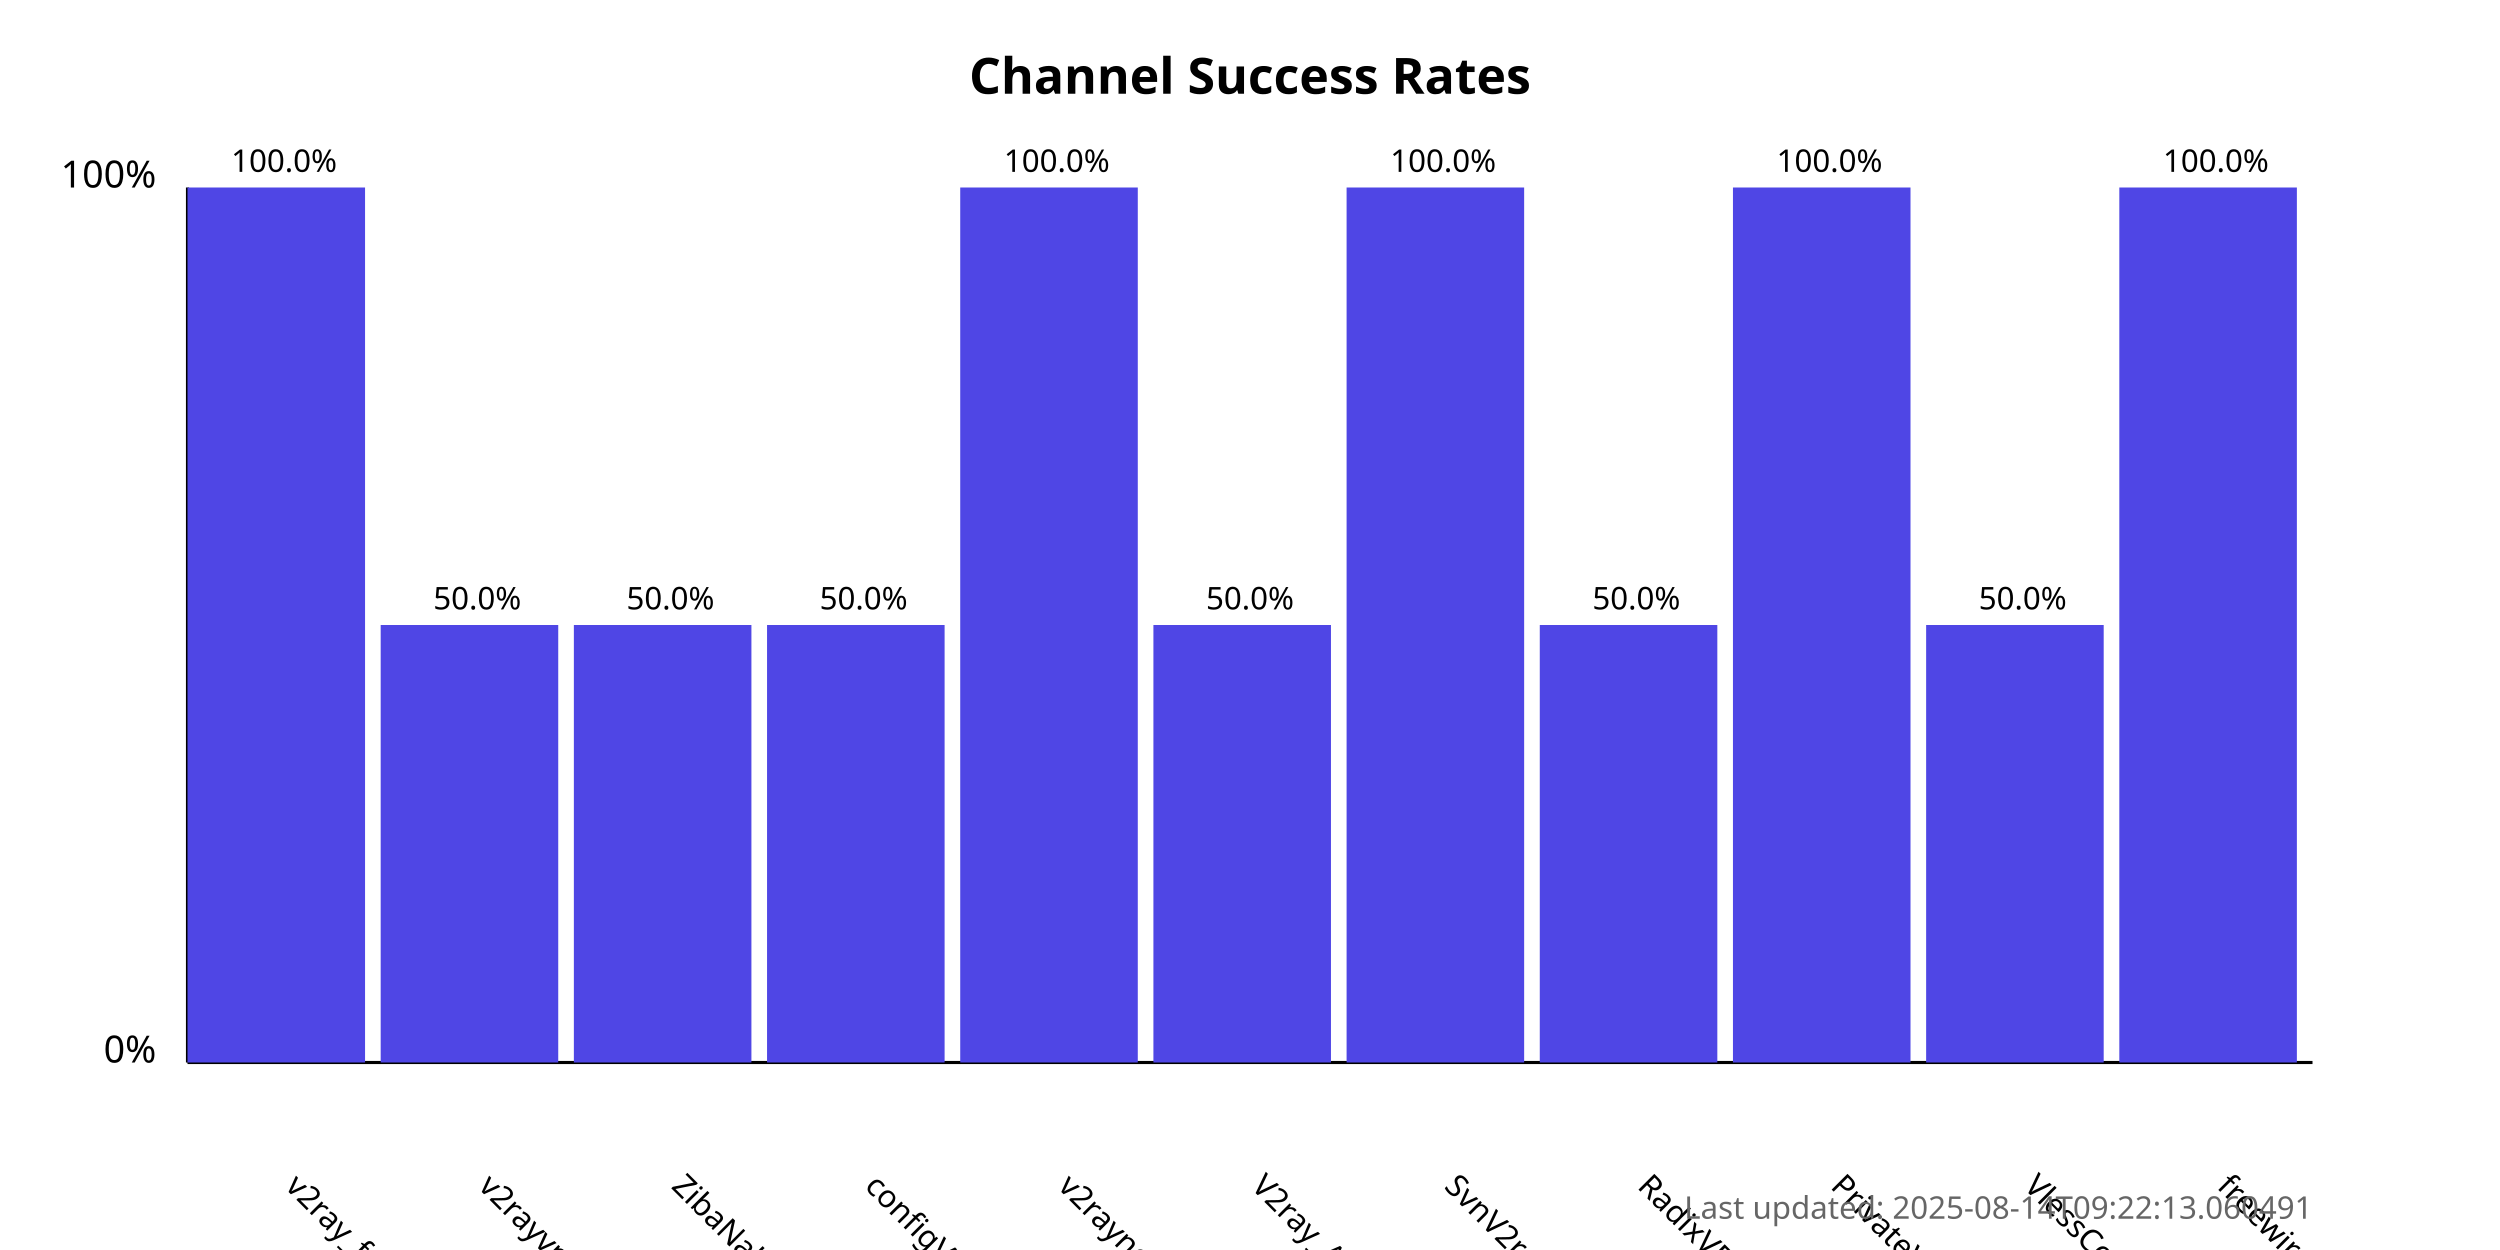
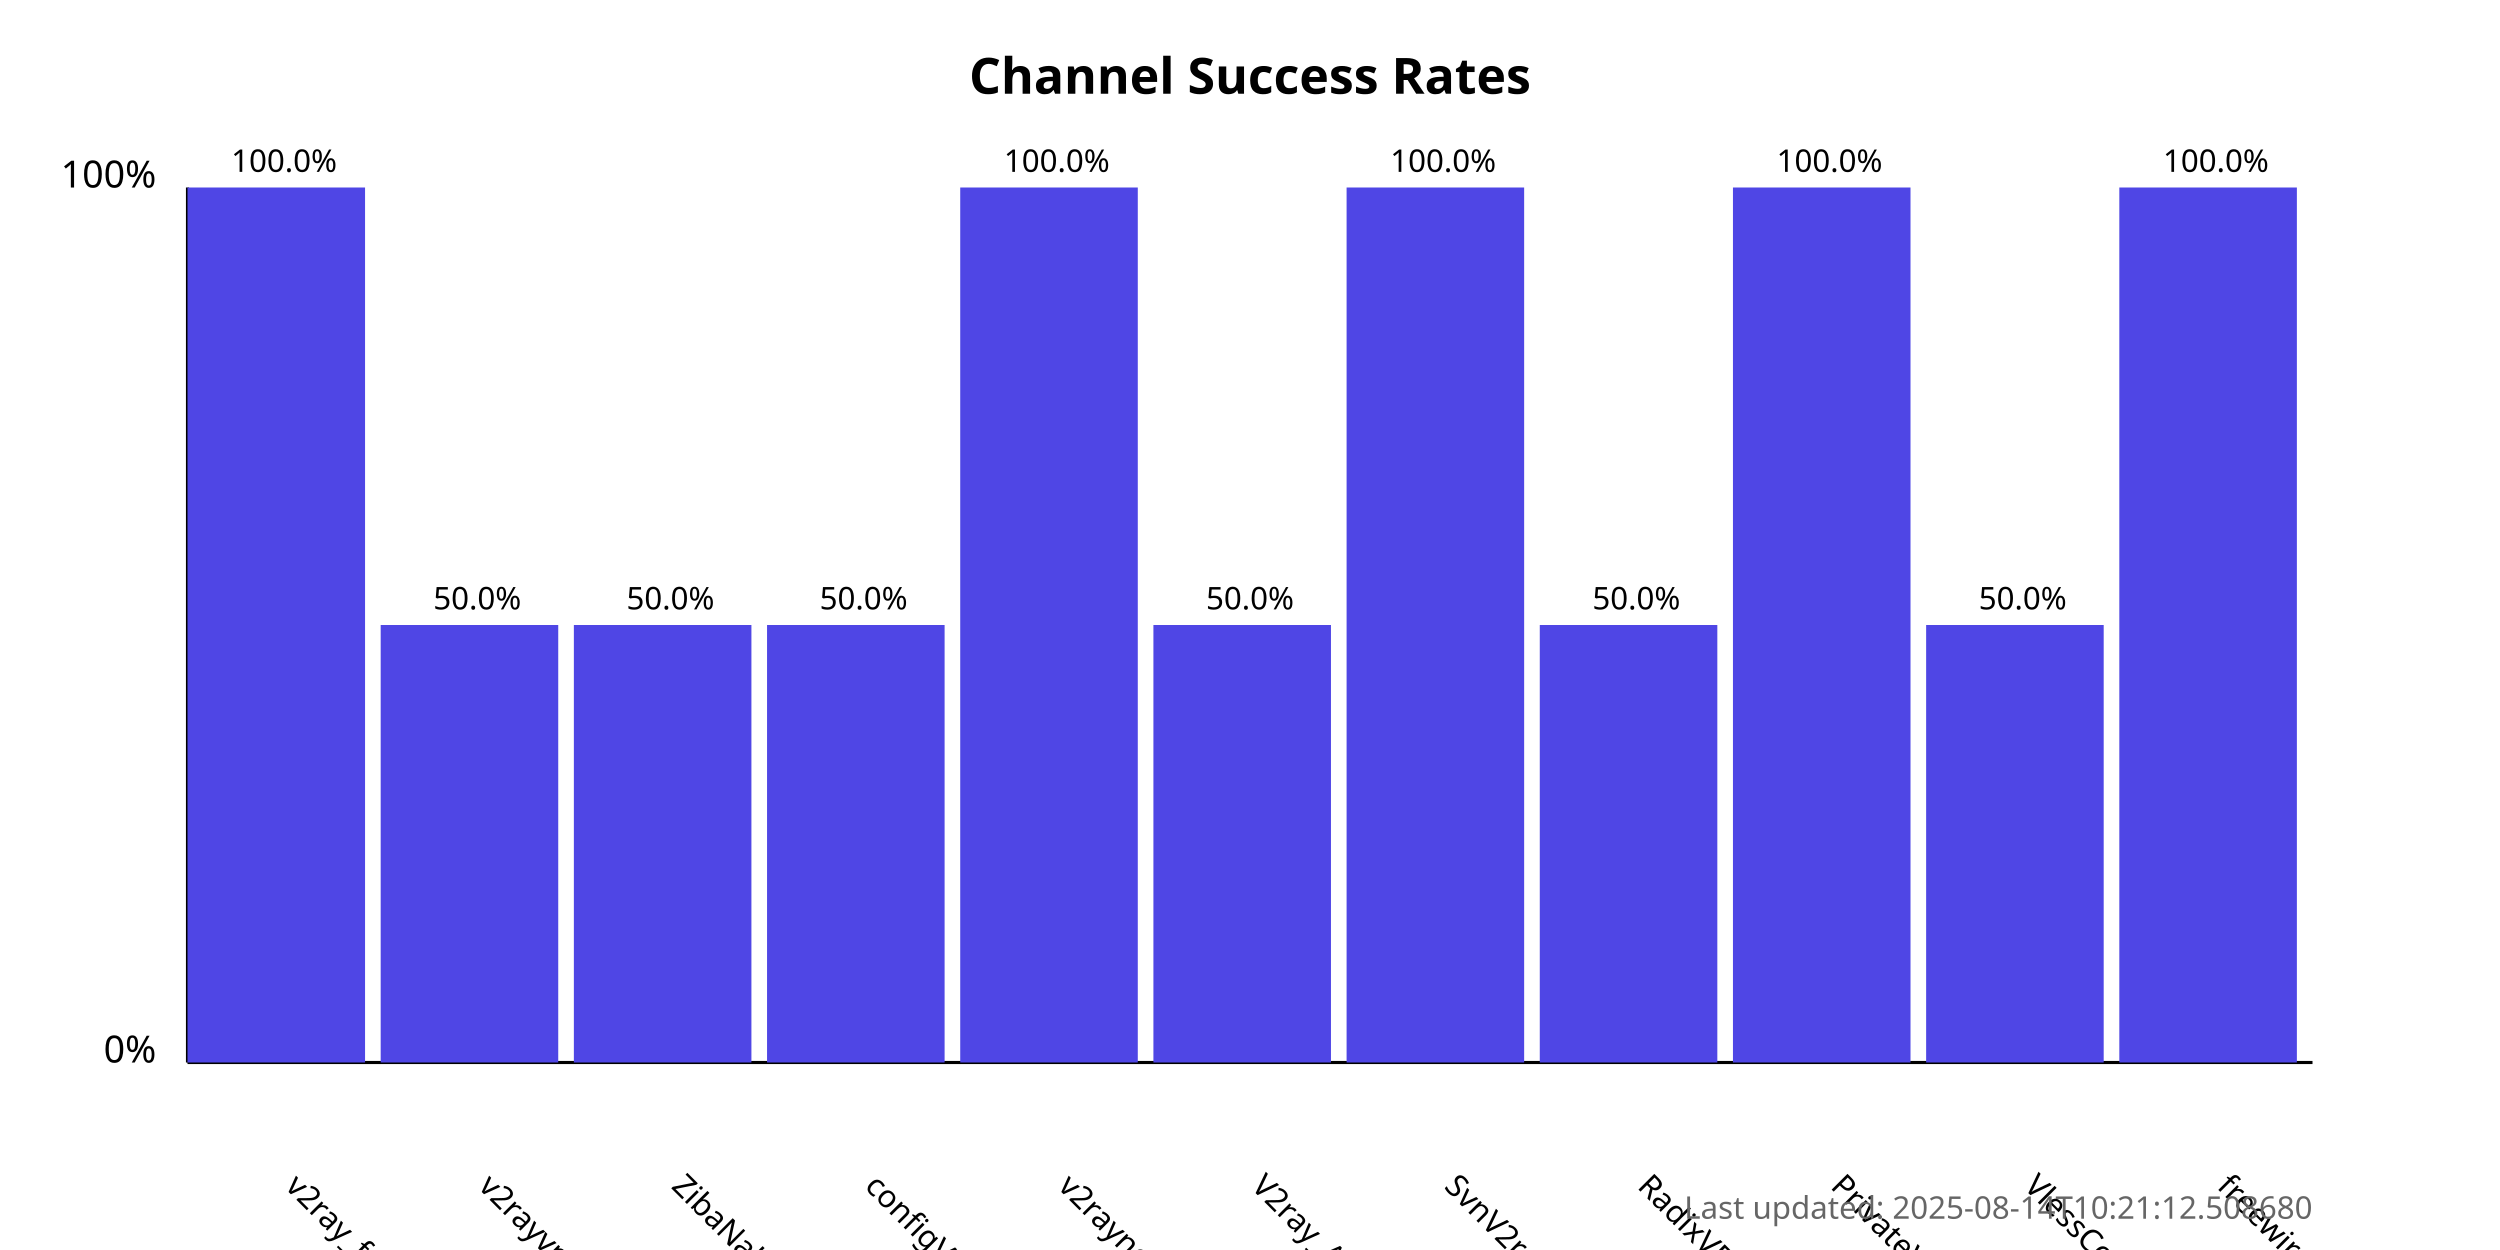
<svg xmlns="http://www.w3.org/2000/svg" width="800" height="400">
  <style>
            .chart-title { font: bold 16px sans-serif; }
            .axis-label { font: 12px sans-serif; }
            .tick-label { font: 10px sans-serif; }
            .bar { fill: #4f46e5; }
            .bar:hover { fill: #6366f1; }
            .timestamp { font: 10px sans-serif; fill: #666; }
        </style>
  <text x="400.0" y="30" text-anchor="middle" class="chart-title">
            Channel Success Rates
        </text>
  <line x1="60" y1="340" x2="60" y2="60" stroke="black" stroke-width="1" />
  <line x1="60" y1="340" x2="740" y2="340" stroke="black" stroke-width="1" />
  <text x="50" y="340" text-anchor="end" class="axis-label">0%</text>
  <text x="50" y="60" text-anchor="end" class="axis-label">100%</text>
  <g>
    <rect x="60" y="60.0" width="56.818" height="280.0" class="bar" />
    <text x="90.909" y="380" transform="rotate(45, 90.90909, 380)" text-anchor="start" class="tick-label">
                v2ray_free_conf
            </text>
    <text x="90.909" y="55.0" text-anchor="middle" class="tick-label">
                100.0%
            </text>
  </g>
  <g>
    <rect x="121.818" y="200.0" width="56.818" height="140.0" class="bar" />
    <text x="152.727" y="380" transform="rotate(45, 152.7273, 380)" text-anchor="start" class="tick-label">
                v2rayvpno
            </text>
    <text x="152.727" y="195.0" text-anchor="middle" class="tick-label">
                50.0%
            </text>
  </g>
  <g>
    <rect x="183.636" y="200.0" width="56.818" height="140.0" class="bar" />
    <text x="214.545" y="380" transform="rotate(45, 214.5455, 380)" text-anchor="start" class="tick-label">
                ZibaNabz
            </text>
    <text x="214.545" y="195.0" text-anchor="middle" class="tick-label">
                50.0%
            </text>
  </g>
  <g>
    <rect x="245.455" y="200.0" width="56.818" height="140.0" class="bar" />
    <text x="276.364" y="380" transform="rotate(45, 276.3636, 380)" text-anchor="start" class="tick-label">
                configV2rayForFree
            </text>
    <text x="276.364" y="195.0" text-anchor="middle" class="tick-label">
                50.0%
            </text>
  </g>
  <g>
    <rect x="307.273" y="60.0" width="56.818" height="280.0" class="bar" />
    <text x="338.182" y="380" transform="rotate(45, 338.1818, 380)" text-anchor="start" class="tick-label">
                v2rayngvpn
            </text>
    <text x="338.182" y="55.0" text-anchor="middle" class="tick-label">
                100.0%
            </text>
  </g>
  <g>
    <rect x="369.091" y="200.0" width="56.818" height="140.0" class="bar" />
    <text x="400.0" y="380" transform="rotate(45, 400.0, 380)" text-anchor="start" class="tick-label">
                V2ray_Alpha
            </text>
    <text x="400.0" y="195.0" text-anchor="middle" class="tick-label">
                50.0%
            </text>
  </g>
  <g>
    <rect x="430.909" y="60.0" width="56.818" height="280.0" class="bar" />
    <text x="461.818" y="380" transform="rotate(45, 461.8182, 380)" text-anchor="start" class="tick-label">
                SvnV2ray
            </text>
    <text x="461.818" y="55.0" text-anchor="middle" class="tick-label">
                100.0%
            </text>
  </g>
  <g>
    <rect x="492.727" y="200.0" width="56.818" height="140.0" class="bar" />
    <text x="523.636" y="380" transform="rotate(45, 523.6364, 380)" text-anchor="start" class="tick-label">
                RadixVPN
            </text>
    <text x="523.636" y="195.0" text-anchor="middle" class="tick-label">
                50.0%
            </text>
  </g>
  <g>
    <rect x="554.545" y="60.0" width="56.818" height="280.0" class="bar" />
    <text x="585.455" y="380" transform="rotate(45, 585.4545, 380)" text-anchor="start" class="tick-label">
                PrivateVPNs
            </text>
    <text x="585.455" y="55.0" text-anchor="middle" class="tick-label">
                100.0%
            </text>
  </g>
  <g>
    <rect x="616.364" y="200.0" width="56.818" height="140.0" class="bar" />
    <text x="647.273" y="380" transform="rotate(45, 647.2727, 380)" text-anchor="start" class="tick-label">
                VlessConfig
            </text>
    <text x="647.273" y="195.0" text-anchor="middle" class="tick-label">
                50.0%
            </text>
  </g>
  <g>
    <rect x="678.182" y="60.0" width="56.818" height="280.0" class="bar" />
    <text x="709.091" y="380" transform="rotate(45, 709.0909, 380)" text-anchor="start" class="tick-label">
                freewireguard
            </text>
    <text x="709.091" y="55.0" text-anchor="middle" class="tick-label">
                100.0%
            </text>
  </g>
  <text x="740" y="390" text-anchor="end" class="timestamp">
-             Last updated: 2025-08-14T09:22:13.060491
+             Last updated: 2025-08-14T10:21:12.508680
        </text>
</svg>
